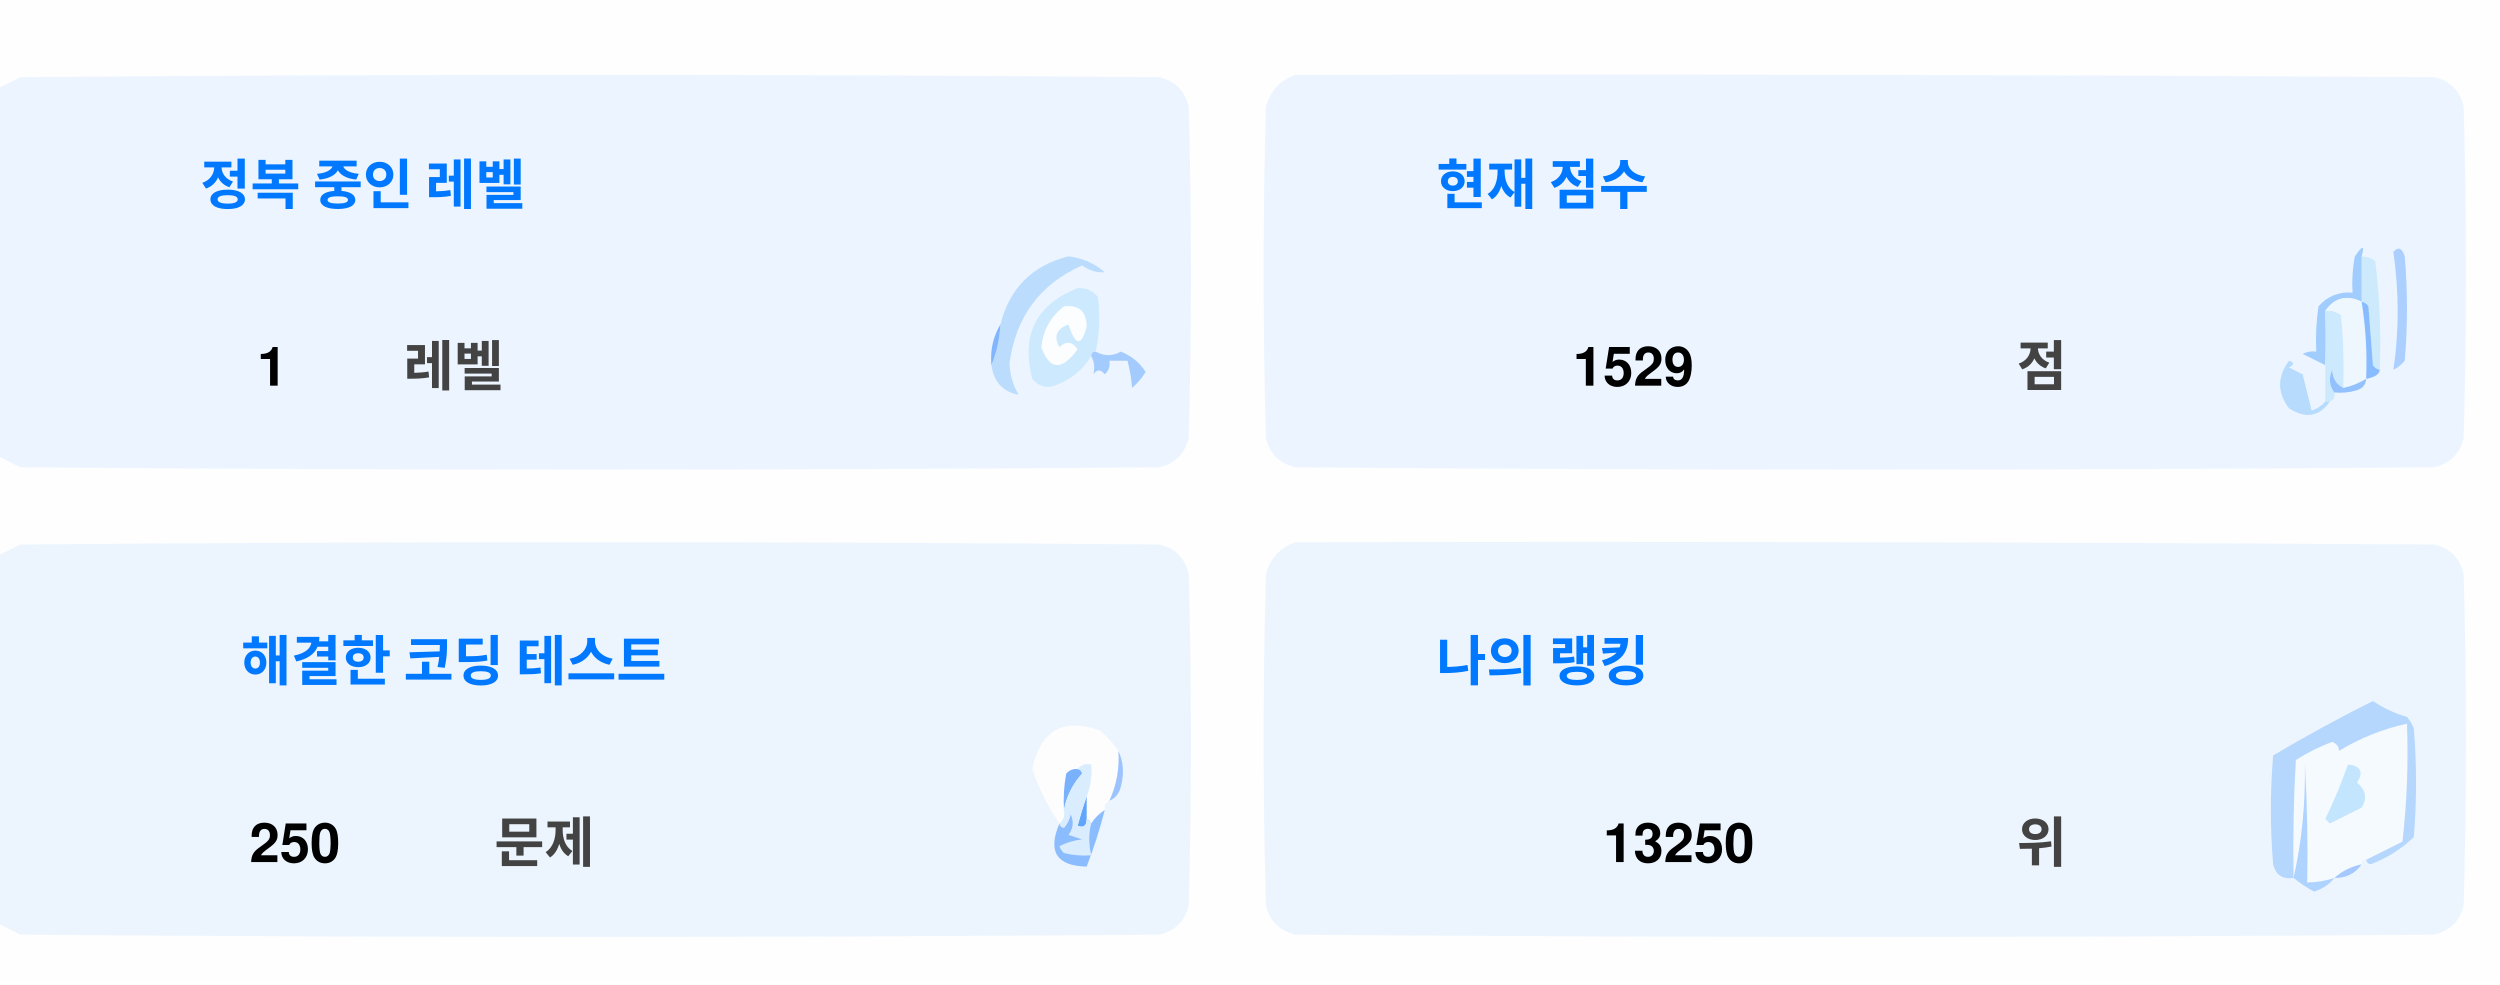
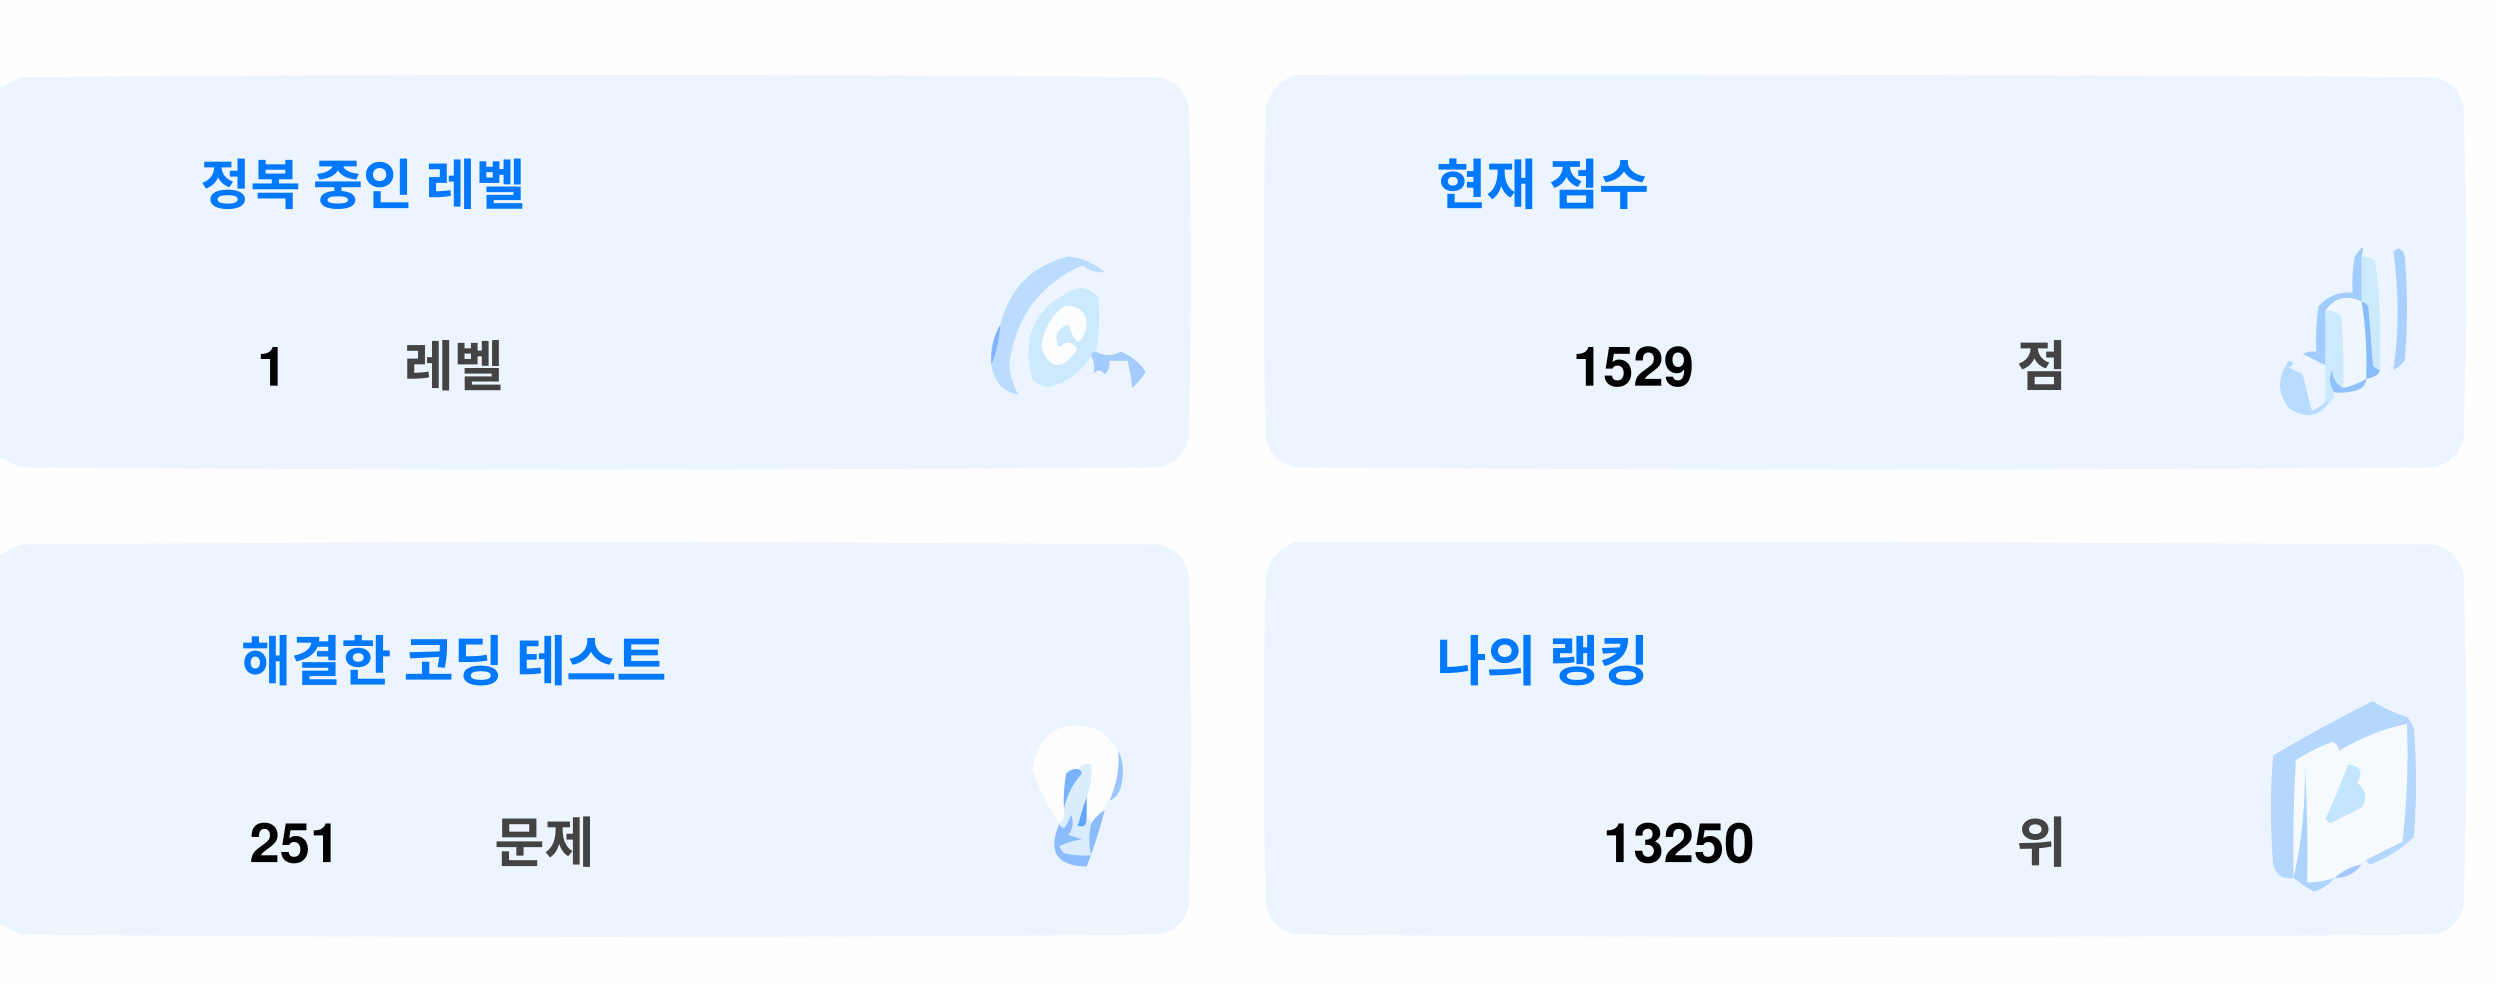
<svg xmlns="http://www.w3.org/2000/svg" version="1.1" width="551px" height="217px" style="shape-rendering:geometricPrecision; text-rendering:geometricPrecision; image-rendering:optimizeQuality; fill-rule:evenodd; clip-rule:evenodd">
  <style>.title {fill: #434343;font-size: 1rem;line-height: 1.5rem;font-weight: bold;font-family: -apple-system, BlinkMacSystemFont, Segoe UI, Helvetica, Arial, sans-serif, Apple Color Emoji, Segoe UI Emoji;}.desc {fill: #434343;font-size: 2.5rem;font-weight: bold;line-height: 1.5rem;font-family: -apple-system, BlinkMacSystemFont, Segoe UI, Helvetica, Arial, sans-serif, Apple Color Emoji, Segoe UI Emoji;}.desc-2 {fill: #434343;font-size: 1rem;font-weight: bold;line-height: 1.5rem;font-family: -apple-system, BlinkMacSystemFont, Segoe UI, Helvetica, Arial, sans-serif, Apple Color Emoji, Segoe UI Emoji;}.text, .desc {animation: twinkling 4s ease-in-out infinite;}@keyframes twinkling {40% { opacity: 1; }50% { opacity: 0.5; }60% { opacity: 1; }70% { opacity: 0.5; }80% { opacity: 1; }}</style>
  <g>
    <path style="opacity:1" fill="#fefefe" d="M -0.5,-0.5 C 183.167,-0.5 366.833,-0.5 550.5,-0.5C 550.5,71.833 550.5,144.167 550.5,216.5C 366.833,216.5 183.167,216.5 -0.5,216.5C -0.5,212.167 -0.5,207.833 -0.5,203.5C 1.14,204.32 2.807,205.153 4.5,206C 88.167,206.667 171.833,206.667 255.5,206C 259,205.167 261.167,203 262,199.5C 262.667,175.167 262.667,150.833 262,126.5C 261.167,123 259,120.833 255.5,120C 171.833,119.333 88.167,119.333 4.5,120C 2.807,120.847 1.14,121.68 -0.5,122.5C -0.5,115.167 -0.5,107.833 -0.5,100.5C 1.14,101.32 2.807,102.153 4.5,103C 88.167,103.667 171.833,103.667 255.5,103C 259,102.167 261.167,100 262,96.5C 262.667,72.167 262.667,47.833 262,23.5C 261.167,20 259,17.833 255.5,17C 171.833,16.333 88.167,16.333 4.5,17C 2.807,17.847 1.14,18.68 -0.5,19.5C -0.5,12.833 -0.5,6.167 -0.5,-0.5 Z" />
  </g>
  <g>
    <path style="opacity:1" fill="#ecf5ff" d="M -0.5,100.5 C -0.5,73.5 -0.5,46.5 -0.5,19.5C 1.14,18.68 2.807,17.847 4.5,17C 88.167,16.333 171.833,16.333 255.5,17C 259,17.833 261.167,20 262,23.5C 262.667,47.833 262.667,72.167 262,96.5C 261.167,100 259,102.167 255.5,103C 171.833,103.667 88.167,103.667 4.5,103C 2.807,102.153 1.14,101.32 -0.5,100.5 Z" />
  </g>
  <g>
    <path style="opacity:1" fill="#ecf5ff" d="M 285.5,16.5 C 369.167,16.333 452.834,16.5 536.5,17C 540,17.833 542.167,20 543,23.5C 543.667,47.833 543.667,72.167 543,96.5C 542.167,100 540,102.167 536.5,103C 452.833,103.667 369.167,103.667 285.5,103C 282,102.167 279.833,100 279,96.5C 278.333,72.167 278.333,47.833 279,23.5C 280.018,19.985 282.185,17.652 285.5,16.5 Z" />
  </g>
  <g>
    <path style="opacity:1" fill="#cdeafd" d="M 520.5,56.5 C 521.583,56.539 522.583,56.873 523.5,57.5C 524.498,65.472 524.831,73.472 524.5,81.5C 523.883,81.389 523.383,81.056 523,80.5C 522.667,76.167 522.333,71.833 522,67.5C 521.617,66.944 521.117,66.611 520.5,66.5C 520.5,63.167 520.5,59.833 520.5,56.5 Z" />
  </g>
  <g>
    <path style="opacity:1" fill="#abcfff" d="M 527.5,55.5 C 528.566,54.308 529.399,54.641 530,56.5C 530.667,64.167 530.667,71.833 530,79.5C 529.311,80.357 528.478,81.023 527.5,81.5C 528.758,73.08 528.758,64.414 527.5,55.5 Z" />
  </g>
  <g>
    <path style="opacity:1" fill="#bbdcfd" d="M 218.5,80.5 C 219.657,77.727 220.324,74.727 220.5,71.5C 222.49,63.51 227.49,58.51 235.5,56.5C 238.528,56.847 241.194,58.014 243.5,60C 241.744,60.141 240.078,59.641 238.5,58.5C 229.247,62.607 223.914,69.773 222.5,80C 222.565,82.526 223.232,84.859 224.5,87C 221.07,86.397 219.07,84.231 218.5,80.5 Z" />
  </g>
  <g>
    <path style="opacity:1" fill="#cde9fd" d="M 241.5,77.5 C 240.833,77.5 240.5,77.833 240.5,78.5C 238.628,81.529 235.961,83.695 232.5,85C 230.536,85.624 228.869,85.124 227.5,83.5C 225.021,73.791 228.354,67.124 237.5,63.5C 239.374,63.39 240.874,64.056 242,65.5C 242.497,69.524 242.331,73.524 241.5,77.5 Z" />
  </g>
  <g>
    <path style="opacity:1" fill="#fcfdfe" d="M 234.5,67.5 C 237.826,67.162 239.493,68.662 239.5,72C 238.334,76.434 237,76.267 235.5,71.5C 232.832,72.515 232.166,74.182 233.5,76.5C 235.017,75.089 236.351,75.256 237.5,77C 234.006,81.771 231.34,81.605 229.5,76.5C 229.904,72.771 231.571,69.771 234.5,67.5 Z" />
  </g>
  <g>
    <path style="opacity:1" fill="#a1ccfe" d="M 520.5,56.5 C 520.5,59.833 520.5,63.167 520.5,66.5C 517.238,64.922 514.572,65.589 512.5,68.5C 512.617,72.81 512.617,76.81 512.5,80.5C 510.86,79.68 509.193,78.847 507.5,78C 508.448,77.517 509.448,77.35 510.5,77.5C 510.335,74.15 510.502,70.817 511,67.5C 512.995,65.253 515.495,64.253 518.5,64.5C 518.336,61.813 518.503,59.146 519,56.5C 520.731,53.969 521.231,53.969 520.5,56.5 Z" />
  </g>
  <g>
    <path style="opacity:1" fill="#cde9fd" d="M 512.5,68.5 C 513.822,68.33 514.989,68.663 516,69.5C 516.499,74.823 516.666,80.156 516.5,85.5C 514.955,84.77 514.122,83.437 514,81.5C 513.22,83.387 513.387,85.054 514.5,86.5C 514.672,87.492 514.338,88.158 513.5,88.5C 513.167,88.5 512.833,88.5 512.5,88.5C 512.5,85.833 512.5,83.167 512.5,80.5C 512.617,76.81 512.617,72.81 512.5,68.5 Z" />
  </g>
  <g>
    <path style="opacity:1" fill="#eef6fe" d="M 520.5,66.5 C 521.407,72.106 521.74,77.773 521.5,83.5C 519.95,84.441 518.284,85.108 516.5,85.5C 516.666,80.156 516.499,74.823 516,69.5C 514.989,68.663 513.822,68.33 512.5,68.5C 514.572,65.589 517.238,64.922 520.5,66.5 Z" />
  </g>
  <g>
    <path style="opacity:1" fill="#88bcff" d="M 520.5,66.5 C 521.117,66.611 521.617,66.944 522,67.5C 522.333,71.833 522.667,76.167 523,80.5C 523.383,81.056 523.883,81.389 524.5,81.5C 524.445,82.469 523.445,83.136 521.5,83.5C 521.74,77.773 521.407,72.106 520.5,66.5 Z" />
  </g>
  <g>
    <path style="opacity:1" fill="#82b5fe" d="M 220.5,71.5 C 220.324,74.727 219.657,77.727 218.5,80.5C 218.215,77.171 218.882,74.171 220.5,71.5 Z" />
  </g>
  <g>
    <path style="opacity:1" fill="#a3cbfe" d="M 240.5,78.5 C 240.5,77.833 240.833,77.5 241.5,77.5C 243.391,78.536 245.224,78.536 247,77.5C 249.391,78.429 251.225,79.929 252.5,82C 251.681,83.319 250.681,84.486 249.5,85.5C 249.409,83.777 249.075,81.777 248.5,79.5C 247.167,79.5 245.833,79.5 244.5,79.5C 244.719,80.675 244.386,81.675 243.5,82.5C 242.575,81.359 241.741,81.359 241,82.5C 241.331,80.981 241.164,79.648 240.5,78.5 Z" />
  </g>
  <g>
    <path style="opacity:1" fill="#b7dbfd" d="M 512.5,88.5 C 512.833,88.5 513.167,88.5 513.5,88.5C 511.199,91.857 508.199,92.357 504.5,90C 501.872,86.535 501.872,83.035 504.5,79.5C 505.696,79.846 505.696,80.346 504.5,81C 505.5,81.5 506.5,82 507.5,82.5C 508.167,85.167 508.833,87.833 509.5,90.5C 510.739,90.058 511.739,89.391 512.5,88.5 Z" />
  </g>
  <g>
    <path style="opacity:1" fill="#92c1fe" d="M 516.5,85.5 C 518.284,85.108 519.95,84.441 521.5,83.5C 521.423,84.75 520.756,85.583 519.5,86C 517.866,86.493 516.199,86.66 514.5,86.5C 513.387,85.054 513.22,83.387 514,81.5C 514.122,83.437 514.955,84.77 516.5,85.5 Z" />
  </g>
  <g>
    <path style="opacity:1" fill="#ecf5fe" d="M -0.5,203.5 C -0.5,176.5 -0.5,149.5 -0.5,122.5C 1.14,121.68 2.807,120.847 4.5,120C 88.167,119.333 171.833,119.333 255.5,120C 259,120.833 261.167,123 262,126.5C 262.667,150.833 262.667,175.167 262,199.5C 261.167,203 259,205.167 255.5,206C 171.833,206.667 88.167,206.667 4.5,206C 2.807,205.153 1.14,204.32 -0.5,203.5 Z" />
  </g>
  <g>
    <path style="opacity:1" fill="#ecf5fe" d="M 285.5,119.5 C 369.167,119.333 452.834,119.5 536.5,120C 540,120.833 542.167,123 543,126.5C 543.667,150.833 543.667,175.167 543,199.5C 542.167,203 540,205.167 536.5,206C 452.833,206.667 369.167,206.667 285.5,206C 282,205.167 279.833,203 279,199.5C 278.333,175.167 278.333,150.833 279,126.5C 280.018,122.985 282.185,120.652 285.5,119.5 Z" />
  </g>
  <g>
    <path style="opacity:1" fill="#fdfdfe" d="M 246.5,165.5 C 246.758,169.367 246.092,173.034 244.5,176.5C 243.662,176.842 243.328,177.508 243.5,178.5C 242.272,179.306 241.272,180.306 240.5,181.5C 240.5,180.833 240.167,180.5 239.5,180.5C 239.5,178.833 239.5,177.167 239.5,175.5C 240.369,173.283 240.702,170.95 240.5,168.5C 239.209,168.263 238.209,168.596 237.5,169.5C 236.504,169.414 235.671,169.748 235,170.5C 234.503,173.146 234.336,175.813 234.5,178.5C 234.737,179.791 234.404,180.791 233.5,181.5C 230.986,177.806 228.986,173.806 227.5,169.5C 229.309,160.957 234.309,158.124 242.5,161C 244.07,162.397 245.404,163.897 246.5,165.5 Z" />
  </g>
  <g>
    <path style="opacity:1" fill="#f5faff" d="M 521.5,189.5 C 520.833,189.5 520.5,189.833 520.5,190.5C 518.181,190.992 516.181,191.992 514.5,193.5C 512.565,194.15 510.565,194.483 508.5,194.5C 508.666,185.827 508.5,177.16 508,168.5C 508.141,177.227 507.308,185.56 505.5,193.5C 505.334,184.827 505.5,176.16 506,167.5C 508.527,165.903 511.194,164.57 514,163.5C 515.011,163.892 515.511,164.559 515.5,165.5C 520.21,162.641 525.21,160.641 530.5,159.5C 530.831,168.192 530.498,176.859 529.5,185.5C 526.807,186.847 524.14,188.18 521.5,189.5 Z" />
  </g>
  <g>
    <path style="opacity:1" fill="#b6d7fd" d="M 521.5,189.5 C 524.14,188.18 526.807,186.847 529.5,185.5C 530.498,176.859 530.831,168.192 530.5,159.5C 525.21,160.641 520.21,162.641 515.5,165.5C 515.511,164.559 515.011,163.892 514,163.5C 511.194,164.57 508.527,165.903 506,167.5C 505.5,176.16 505.334,184.827 505.5,193.5C 503.089,193.863 501.589,192.863 501,190.5C 500.333,182.5 500.333,174.5 501,166.5C 508.173,162.246 515.507,158.246 523,154.5C 525.304,156.068 527.804,157.235 530.5,158C 531.126,158.75 531.626,159.584 532,160.5C 532.667,168.5 532.667,176.5 532,184.5C 529.292,187.111 526.125,189.111 522.5,190.5C 521.893,190.376 521.56,190.043 521.5,189.5 Z" />
  </g>
  <g>
    <path style="opacity:1" fill="#c3e5fe" d="M 517.5,168.5 C 520.317,168.801 520.984,170.134 519.5,172.5C 521.439,174.122 521.772,175.956 520.5,178C 518.167,179.167 515.833,180.333 513.5,181.5C 513.167,181.167 512.833,180.833 512.5,180.5C 514.414,176.515 516.081,172.515 517.5,168.5 Z" />
  </g>
  <g>
    <path style="opacity:1" fill="#7ab1fc" d="M 237.5,169.5 C 238.043,169.56 238.376,169.893 238.5,170.5C 236.395,172.836 235.062,175.503 234.5,178.5C 234.336,175.813 234.503,173.146 235,170.5C 235.671,169.748 236.504,169.414 237.5,169.5 Z" />
  </g>
  <g>
    <path style="opacity:1" fill="#afd3ff" d="M 514.5,193.5 C 513.378,194.947 511.878,195.947 510,196.5C 508.348,195.601 506.848,194.601 505.5,193.5C 507.308,185.56 508.141,177.227 508,168.5C 508.5,177.16 508.666,185.827 508.5,194.5C 510.565,194.483 512.565,194.15 514.5,193.5 Z" />
  </g>
  <g>
    <path style="opacity:1" fill="#9cc3fd" d="M 246.5,165.5 C 247.634,167.966 247.801,170.633 247,173.5C 246.623,174.942 245.79,175.942 244.5,176.5C 246.092,173.034 246.758,169.367 246.5,165.5 Z" />
  </g>
  <g>
    <path style="opacity:1" fill="#62a6fc" d="M 239.5,175.5 C 239.5,177.167 239.5,178.833 239.5,180.5C 239.483,182.028 238.816,182.528 237.5,182C 238.117,179.723 238.784,177.556 239.5,175.5 Z" />
  </g>
  <g>
    <path style="opacity:1" fill="#daedfe" d="M 237.5,169.5 C 238.209,168.596 239.209,168.263 240.5,168.5C 240.702,170.95 240.369,173.283 239.5,175.5C 238.784,177.556 238.117,179.723 237.5,182C 238.816,182.528 239.483,182.028 239.5,180.5C 240.167,180.5 240.5,180.833 240.5,181.5C 239.918,183.669 239.918,186.002 240.5,188.5C 238.473,188.662 236.473,188.495 234.5,188C 234.043,187.586 233.709,187.086 233.5,186.5C 235.078,185.702 236.744,185.202 238.5,185C 237.5,184.667 236.5,184.333 235.5,184C 236.554,182.612 236.72,181.112 236,179.5C 235.751,180.624 235.251,181.624 234.5,182.5C 233.893,182.376 233.56,182.043 233.5,181.5C 234.404,180.791 234.737,179.791 234.5,178.5C 235.062,175.503 236.395,172.836 238.5,170.5C 238.376,169.893 238.043,169.56 237.5,169.5 Z" />
  </g>
  <g>
    <path style="opacity:1" fill="#8bbcfd" d="M 243.5,178.5 C 242.395,182.803 241.062,186.969 239.5,191C 232.857,190.847 230.857,187.68 233.5,181.5C 233.56,182.043 233.893,182.376 234.5,182.5C 235.251,181.624 235.751,180.624 236,179.5C 236.72,181.112 236.554,182.612 235.5,184C 236.5,184.333 237.5,184.667 238.5,185C 236.744,185.202 235.078,185.702 233.5,186.5C 233.709,187.086 234.043,187.586 234.5,188C 236.473,188.495 238.473,188.662 240.5,188.5C 239.918,186.002 239.918,183.669 240.5,181.5C 241.272,180.306 242.272,179.306 243.5,178.5 Z" />
  </g>
  <g>
    <path style="opacity:1" fill="#a4c8ff" d="M 520.5,190.5 C 519.089,192.539 517.089,193.539 514.5,193.5C 516.181,191.992 518.181,190.992 520.5,190.5 Z" />
  </g>
  <text text-anchor="middle" x="80" y="45" class="title" style="fill:#0078ff;" stroke="#none" stroke-width="1">정복 중인 레벨</text>
  <text text-anchor="middle" x="60" y="85" class="desc" style="fill:#000000;" stroke="#none" stroke-width="1">1</text>
  <text text-anchor="middle" x="100" y="85" class="desc-2" style="fill:#434343;" stroke="#none" stroke-width="1">레벨</text>
  <text text-anchor="middle" x="340" y="45" class="title" style="fill:#0078ff;" stroke="#none" stroke-width="1">현재 점수</text>
  <text text-anchor="middle" x="360" y="85" class="desc" style="fill:#000000;" stroke="#none" stroke-width="1">1529</text>
  <text text-anchor="middle" x="450" y="85" class="desc-2" style="fill:#434343;" stroke="#none" stroke-width="1">점</text>
  <text text-anchor="middle" x="100" y="150" class="title" style="fill:#0078ff;" stroke="#none" stroke-width="1">해결한 코딩 테스트</text>
-   <text text-anchor="middle" x="65" y="190" class="desc" style="fill:#000000;" stroke="#none" stroke-width="1">250</text>
+   <text text-anchor="middle" x="65" y="190" class="desc" style="fill:#000000;" stroke="#none" stroke-width="1">251</text>
  <text text-anchor="middle" x="120" y="190" class="desc-2" style="fill:#434343;" stroke="#none" stroke-width="1">문제</text>
  <text text-anchor="middle" x="340" y="150" class="title" style="fill:#0078ff;" stroke="#none" stroke-width="1">나의 랭킹</text>
  <text text-anchor="middle" x="370" y="190" class="desc" style="fill:#000000;" stroke="#none" stroke-width="1">13250</text>
  <text text-anchor="middle" x="450" y="190" class="desc-2" style="fill:#434343;" stroke="#none" stroke-width="1">위</text>
</svg>
